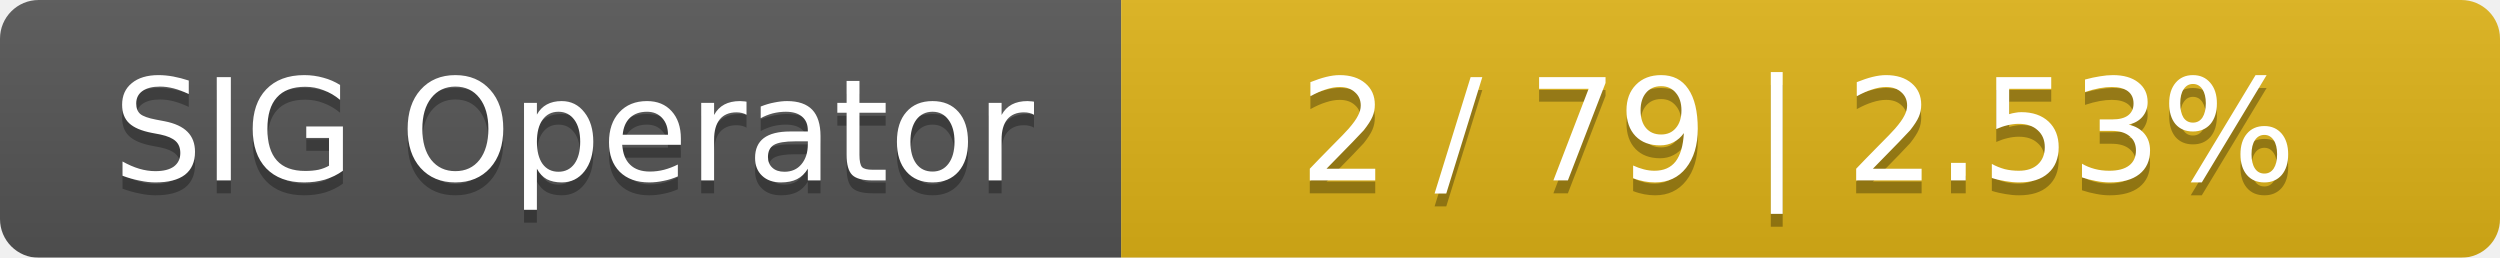
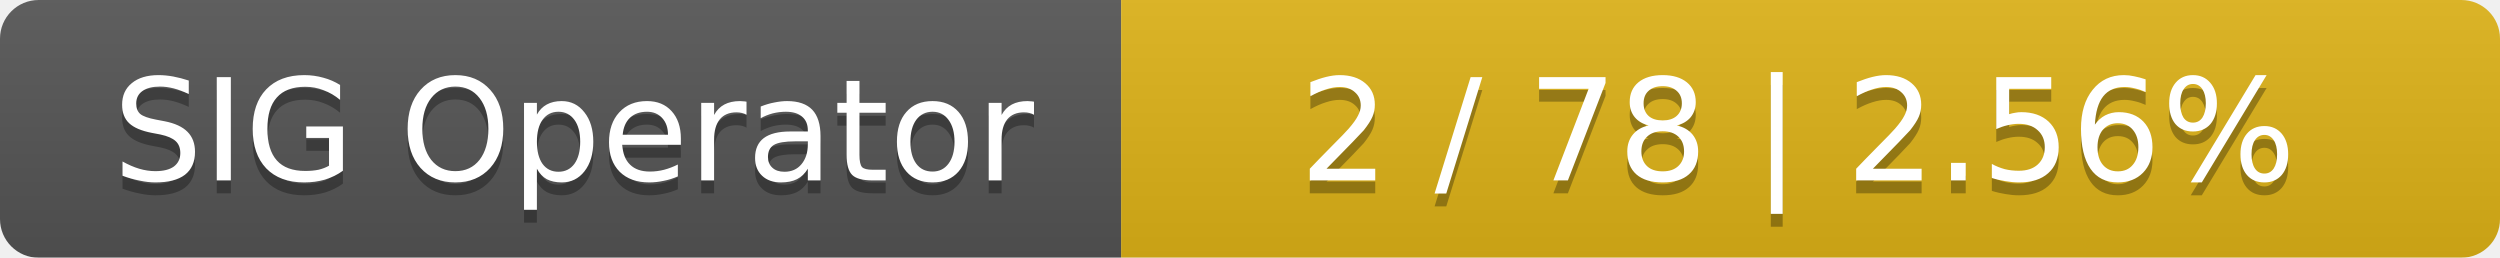
<svg xmlns="http://www.w3.org/2000/svg" width="194" height="20">
  <linearGradient id="smooth" x2="0" y2="100%">
    <stop offset="0" stop-color="#bbb" stop-opacity=".1" />
    <stop offset="1" stop-opacity=".1" />
  </linearGradient>
  <mask id="round">
    <rect width="194" height="20" rx="3" fill="#fff" />
  </mask>
  <g mask="url(#round)">
    <rect width="87" height="20" fill="#555" />
    <rect x="87" width="107" height="20" fill="#dfb317" />
    <rect width="194" height="20" fill="url(#smooth)" />
  </g>
  <g fill="#fff" text-anchor="middle" font-family="DejaVu Sans,Verdana,Geneva,sans-serif" font-size="11">
    <text x="44.5" y="15" fill="#010101" fill-opacity=".3">SIG Operator</text>
    <text x="44.5" y="14">SIG Operator</text>
-     <text x="139.5" y="15" fill="#010101" fill-opacity=".3">2 / 79    |    2.53%</text>
-     <text x="139.5" y="14">2 / 79    |    2.53%</text>
+     <text x="139.5" y="15" fill="#010101" fill-opacity=".3">2 / 78    |    2.56%</text>
+     <text x="139.5" y="14">2 / 78    |    2.56%</text>
  </g>
</svg>
